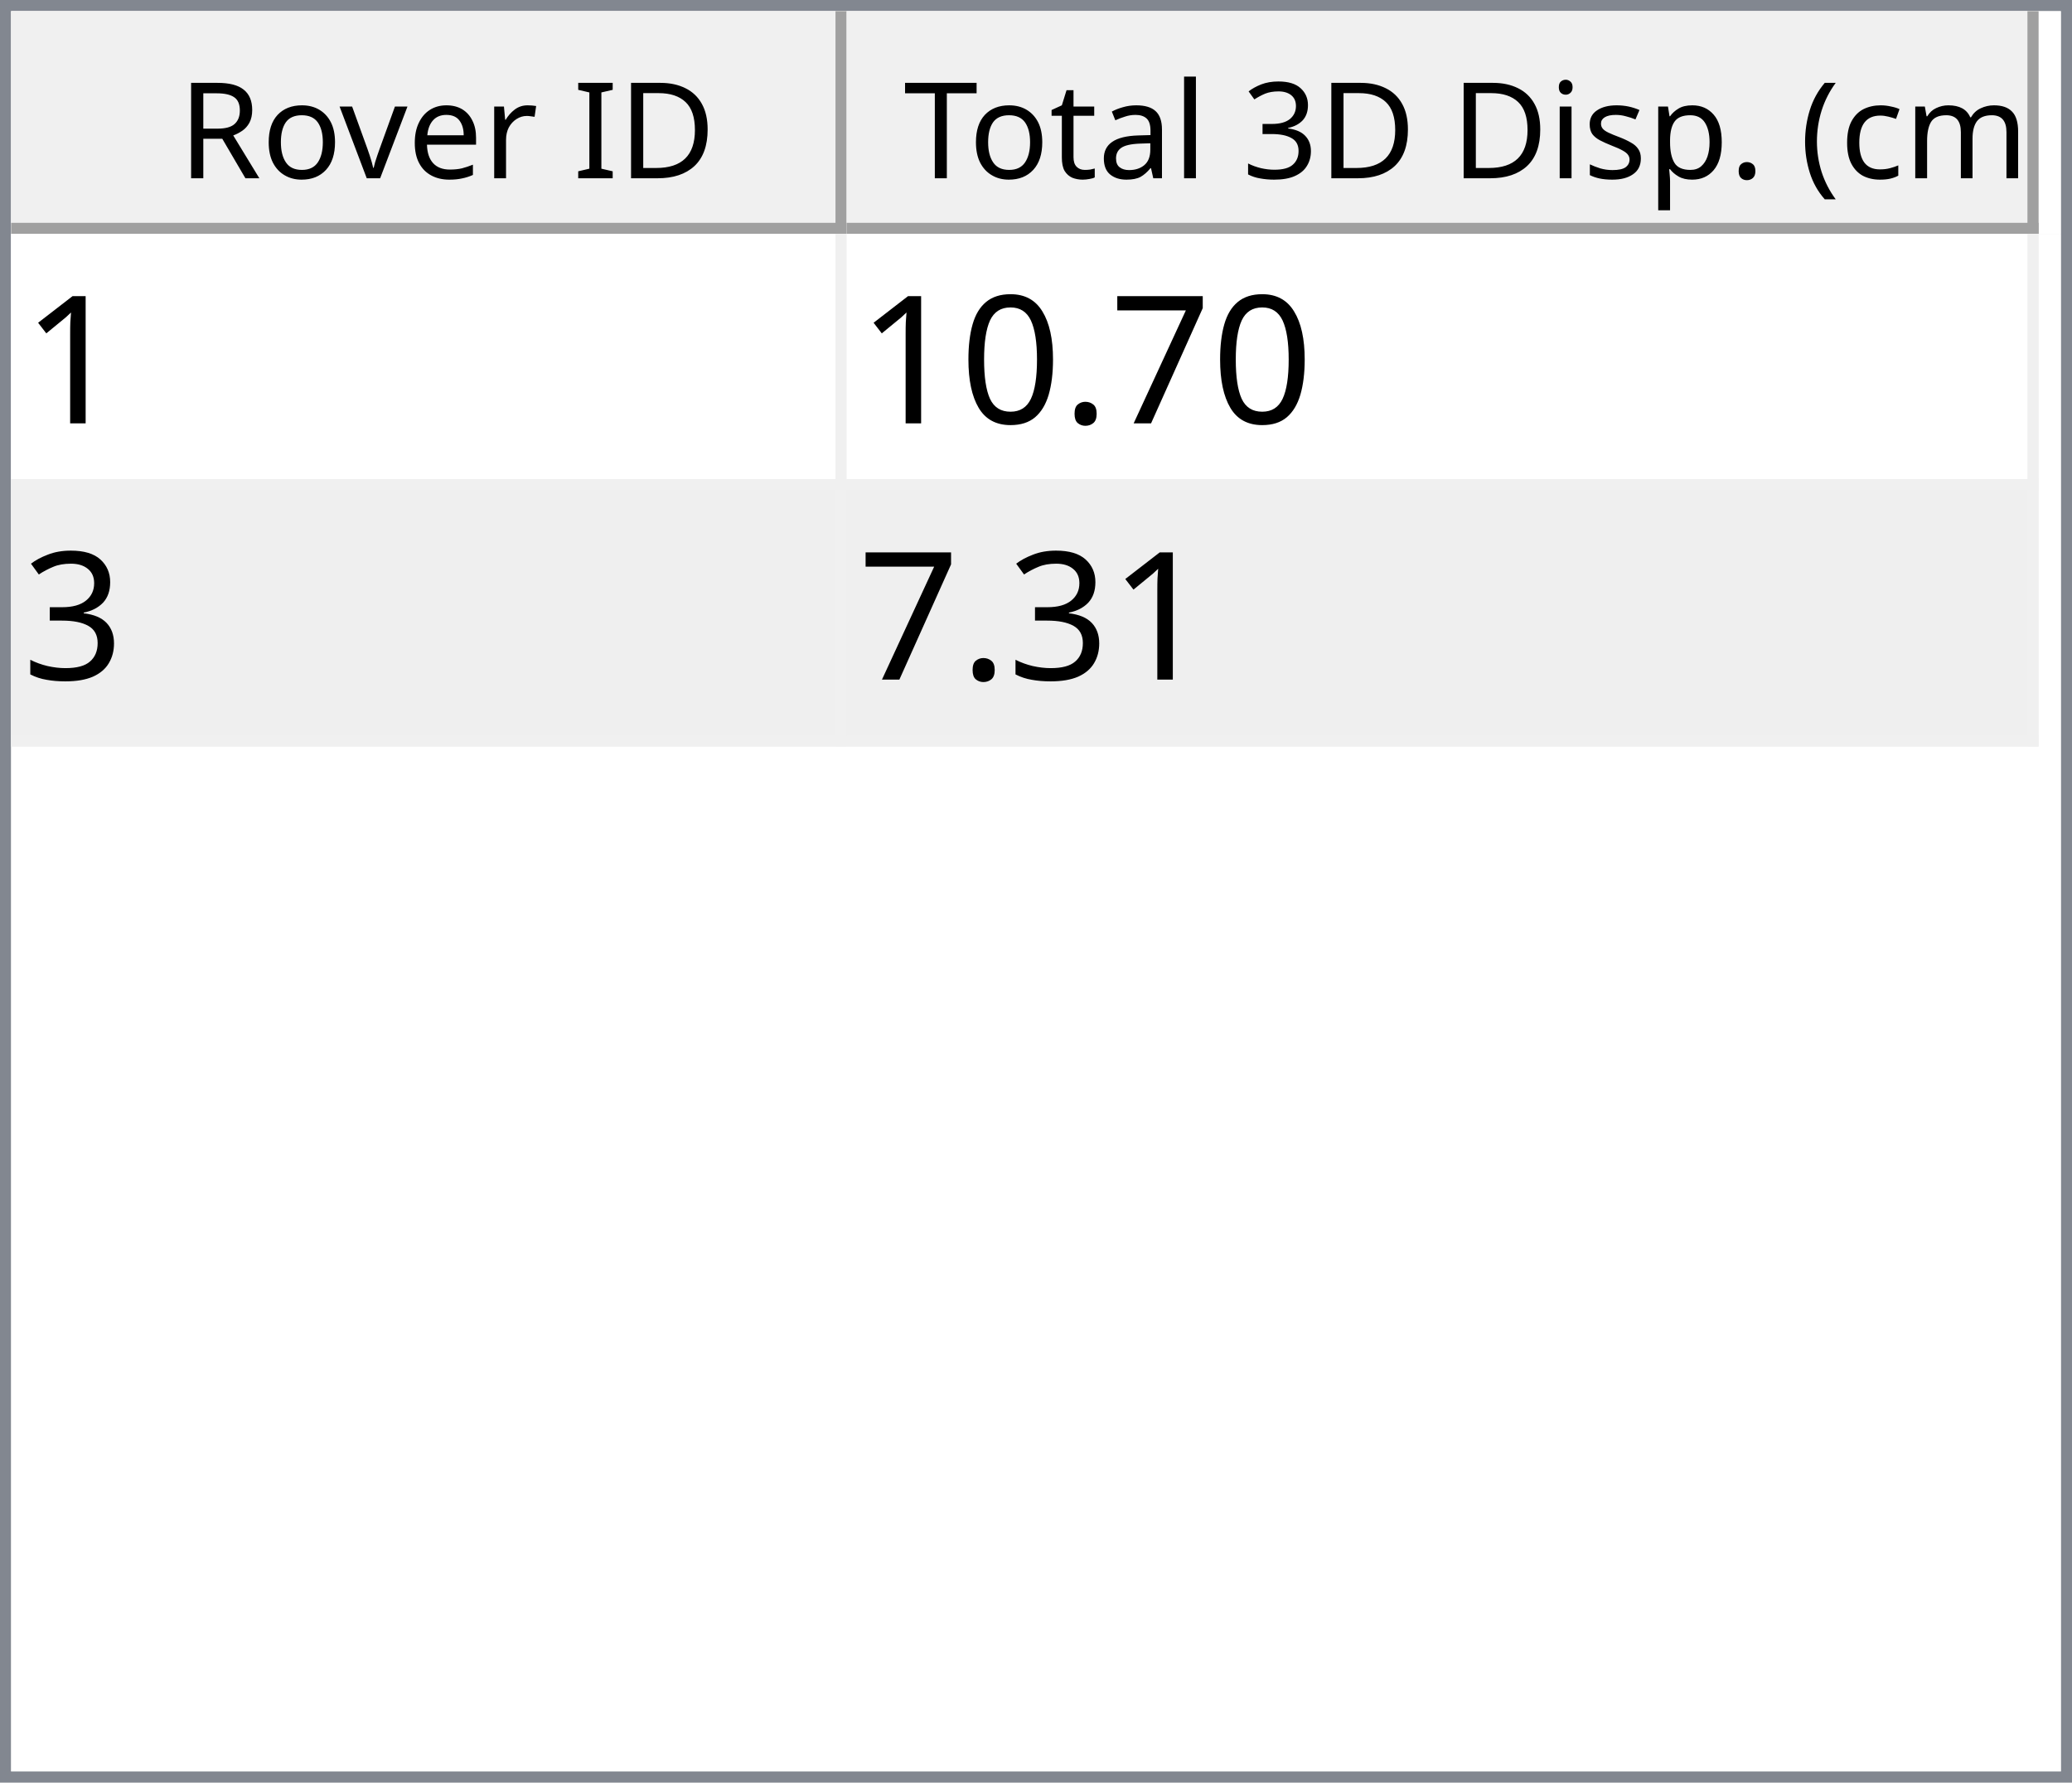
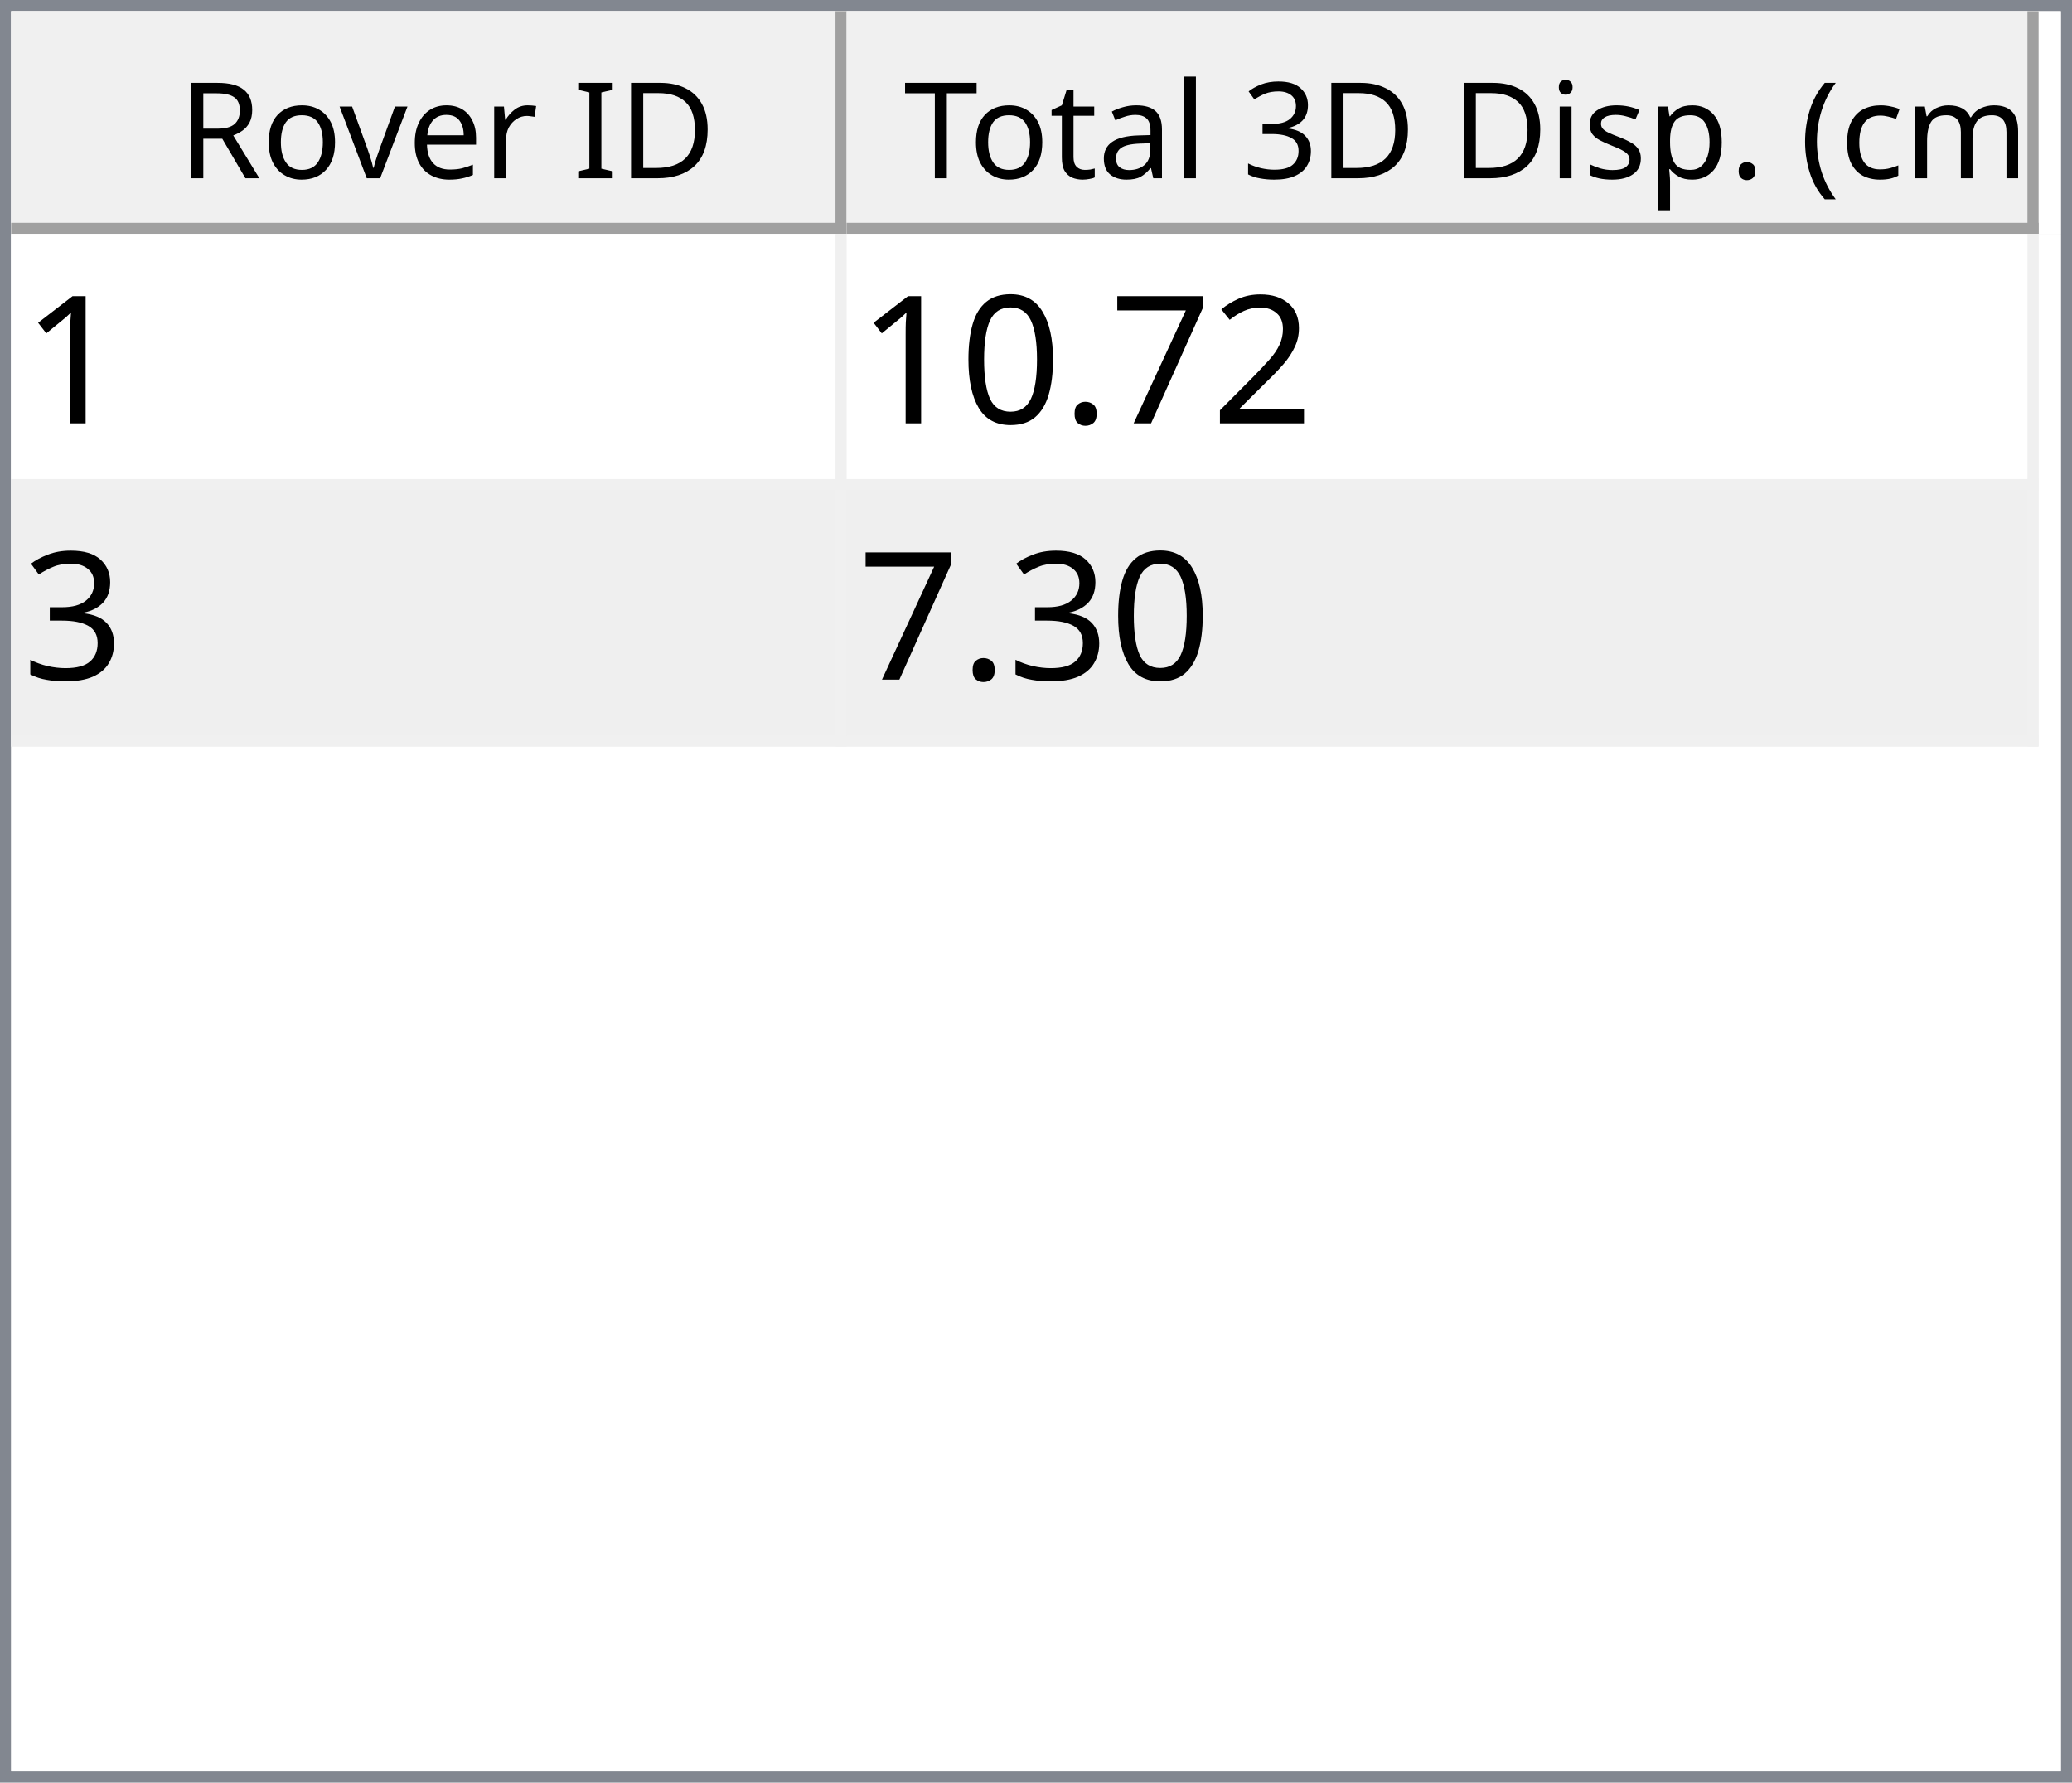
<svg xmlns="http://www.w3.org/2000/svg" style="fill-opacity:1; color-rendering:auto; color-interpolation:auto; text-rendering:auto; stroke:black; stroke-linecap:square; stroke-miterlimit:10; shape-rendering:auto; stroke-opacity:1; fill:black; stroke-dasharray:none; font-weight:normal; stroke-width:1; font-family:'Dialog'; font-style:normal; stroke-linejoin:miter; font-size:12px; stroke-dashoffset:0; image-rendering:auto;" width="186" height="160">
  <defs id="genericDefs" />
  <g>
    <defs id="defs1">
      <clipPath clipPathUnits="userSpaceOnUse" id="clipPath1">
        <path d="M0 0 L186 0 L186 160 L0 160 L0 0 Z" />
      </clipPath>
      <clipPath clipPathUnits="userSpaceOnUse" id="clipPath2">
        <path d="M0 0 L0 160 L186 160 L186 0 Z" />
      </clipPath>
      <clipPath clipPathUnits="userSpaceOnUse" id="clipPath3">
        <path d="M0 0 L0 20 L184 20 L184 0 Z" />
      </clipPath>
      <clipPath clipPathUnits="userSpaceOnUse" id="clipPath4">
        <path d="M0 0 L0 20 L75 20 L75 0 Z" />
      </clipPath>
      <clipPath clipPathUnits="userSpaceOnUse" id="clipPath5">
        <path d="M1 1 L1 19 L74 19 L74 1 Z" />
      </clipPath>
      <clipPath clipPathUnits="userSpaceOnUse" id="clipPath6">
        <path d="M0 0 L0 18 L73 18 L73 0 Z" />
      </clipPath>
      <clipPath clipPathUnits="userSpaceOnUse" id="clipPath7">
        <path d="M-0.5 -0.5 L-0.5 19.5 L74.5 19.5 L74.5 -0.5 Z" />
      </clipPath>
      <clipPath clipPathUnits="userSpaceOnUse" id="clipPath8">
        <path d="M0 0 L0 20 L107 20 L107 0 Z" />
      </clipPath>
      <clipPath clipPathUnits="userSpaceOnUse" id="clipPath9">
        <path d="M1 1 L1 19 L106 19 L106 1 Z" />
      </clipPath>
      <clipPath clipPathUnits="userSpaceOnUse" id="clipPath10">
        <path d="M0 0 L0 18 L105 18 L105 0 Z" />
      </clipPath>
      <clipPath clipPathUnits="userSpaceOnUse" id="clipPath11">
        <path d="M-0.5 -0.5 L-0.5 19.5 L106.5 19.5 L106.5 -0.5 Z" />
      </clipPath>
      <clipPath clipPathUnits="userSpaceOnUse" id="clipPath12">
        <path d="M0 0 L0 138 L184 138 L184 0 Z" />
      </clipPath>
      <clipPath clipPathUnits="userSpaceOnUse" id="clipPath13">
        <path d="M0 0 L0 46 L182 46 L182 0 Z" />
      </clipPath>
      <clipPath clipPathUnits="userSpaceOnUse" id="clipPath14">
        <path d="M-0.5 -0.5 L-0.5 45.5 L181.5 45.5 L181.5 -0.5 Z" />
      </clipPath>
      <clipPath clipPathUnits="userSpaceOnUse" id="clipPath15">
        <path d="M0 0 L0 22 L74 22 L74 0 Z" />
      </clipPath>
      <clipPath clipPathUnits="userSpaceOnUse" id="clipPath16">
        <path d="M0 0 L0 22 L106 22 L106 0 Z" />
      </clipPath>
      <font horiz-adv-x="64.551" id="font1">
        <font-face ascent="107.91" descent="25.098" units-per-em="100" style="font-style:normal; font-family:Segoe UI; font-weight:normal;" />
        <missing-glyph horiz-adv-x="64.551" d="M8.109 0 L8.109 68.266 L56.453 68.266 L56.453 0 L8.109 0 ZM15.328 7.234 L49.219 7.234 L49.219 61.031 L15.328 61.031 L15.328 7.234 Z" />
        <glyph unicode="D" horiz-adv-x="70.117" d="M9.188 0 L9.188 70.016 L28.516 70.016 Q65.531 70.016 65.531 35.891 Q65.531 19.672 55.25 9.836 Q44.969 0 27.734 0 L9.188 0 ZM17.391 62.594 L17.391 7.422 L27.828 7.422 Q41.609 7.422 49.273 14.797 Q56.938 22.172 56.938 35.688 Q56.938 62.594 28.328 62.594 L17.391 62.594 Z" />
        <glyph unicode="I" horiz-adv-x="26.611" d="M17.391 0 L9.188 0 L9.188 70.016 L17.391 70.016 L17.391 0 Z" />
        <glyph unicode=" " horiz-adv-x="27.393" d="" />
        <glyph unicode="r" horiz-adv-x="34.766" d="M34.188 41.891 Q32.078 43.5 28.125 43.5 Q23 43.5 19.555 38.672 Q16.109 33.844 16.109 25.484 L16.109 0 L8.109 0 L8.109 50 L16.109 50 L16.109 39.703 L16.312 39.703 Q18.016 44.969 21.531 47.922 Q25.047 50.875 29.391 50.875 Q32.516 50.875 34.188 50.203 L34.188 41.891 Z" />
        <glyph unicode="e" horiz-adv-x="52.295" d="M48.297 23 L12.984 23 Q13.188 14.656 17.484 10.109 Q21.781 5.562 29.297 5.562 Q37.75 5.562 44.828 11.141 L44.828 3.609 Q38.234 -1.172 27.391 -1.172 Q16.797 -1.172 10.742 5.641 Q4.688 12.453 4.688 24.812 Q4.688 36.469 11.305 43.82 Q17.922 51.172 27.734 51.172 Q37.547 51.172 42.922 44.828 Q48.297 38.484 48.297 27.203 L48.297 23 ZM40.094 29.781 Q40.047 36.719 36.75 40.578 Q33.453 44.438 27.594 44.438 Q21.922 44.438 17.969 40.383 Q14.016 36.328 13.094 29.781 L40.094 29.781 Z" />
        <glyph unicode="v" horiz-adv-x="47.9" d="M47.406 50 L27.484 0 L19.625 0 L0.688 50 L9.469 50 L22.172 13.672 Q23.578 9.672 23.922 6.688 L24.125 6.688 Q24.609 10.453 25.688 13.484 L38.969 50 L47.406 50 Z" />
        <glyph unicode="o" horiz-adv-x="58.594" d="M29 -1.172 Q17.922 -1.172 11.305 5.836 Q4.688 12.844 4.688 24.422 Q4.688 37.016 11.57 44.094 Q18.453 51.172 30.172 51.172 Q41.359 51.172 47.633 44.289 Q53.906 37.406 53.906 25.203 Q53.906 13.234 47.141 6.031 Q40.375 -1.172 29 -1.172 ZM29.594 44.438 Q21.875 44.438 17.383 39.188 Q12.891 33.938 12.891 24.703 Q12.891 15.828 17.43 10.695 Q21.969 5.562 29.594 5.562 Q37.359 5.562 41.531 10.594 Q45.703 15.625 45.703 24.906 Q45.703 34.281 41.531 39.359 Q37.359 44.438 29.594 44.438 Z" />
        <glyph unicode="R" horiz-adv-x="59.814" d="M59.375 0 L49.609 0 L37.891 19.625 Q36.281 22.359 34.766 24.289 Q33.25 26.219 31.664 27.438 Q30.078 28.656 28.25 29.219 Q26.422 29.781 24.125 29.781 L17.391 29.781 L17.391 0 L9.188 0 L9.188 70.016 L30.078 70.016 Q34.672 70.016 38.555 68.867 Q42.438 67.719 45.289 65.375 Q48.141 63.031 49.758 59.547 Q51.375 56.062 51.375 51.375 Q51.375 47.703 50.273 44.656 Q49.172 41.609 47.148 39.211 Q45.125 36.812 42.266 35.133 Q39.406 33.453 35.844 32.516 L35.844 32.328 Q37.594 31.547 38.891 30.547 Q40.188 29.547 41.359 28.18 Q42.531 26.812 43.68 25.078 Q44.828 23.344 46.234 21.047 L59.375 0 ZM17.391 62.594 L17.391 37.203 L28.516 37.203 Q31.594 37.203 34.203 38.133 Q36.812 39.062 38.719 40.797 Q40.625 42.531 41.703 45.047 Q42.781 47.562 42.781 50.688 Q42.781 56.297 39.141 59.445 Q35.5 62.594 28.609 62.594 L17.391 62.594 Z" />
        <glyph unicode=")" horiz-adv-x="30.176" d="M8.297 -15.922 L1.172 -15.922 Q16.406 2.344 16.406 26.812 Q16.406 51.469 1.078 70.016 L8.297 70.016 Q23.531 52.156 23.531 26.703 Q23.531 1.375 8.297 -15.922 Z" />
        <glyph unicode="m" horiz-adv-x="86.133" d="M79.109 0 L71.094 0 L71.094 28.719 Q71.094 37.016 68.531 40.727 Q65.969 44.438 59.906 44.438 Q54.781 44.438 51.195 39.75 Q47.609 35.062 47.609 28.516 L47.609 0 L39.594 0 L39.594 29.688 Q39.594 44.438 28.219 44.438 Q22.953 44.438 19.531 40.016 Q16.109 35.594 16.109 28.516 L16.109 0 L8.109 0 L8.109 50 L16.109 50 L16.109 42.094 L16.312 42.094 Q21.625 51.172 31.844 51.172 Q36.969 51.172 40.773 48.312 Q44.578 45.453 46 40.828 Q51.562 51.172 62.594 51.172 Q79.109 51.172 79.109 30.812 L79.109 0 Z" />
        <glyph unicode="c" horiz-adv-x="46.191" d="M42.188 2.297 Q36.422 -1.172 28.516 -1.172 Q17.828 -1.172 11.258 5.789 Q4.688 12.75 4.688 23.828 Q4.688 36.188 11.766 43.68 Q18.844 51.172 30.672 51.172 Q37.25 51.172 42.281 48.734 L42.281 40.531 Q36.719 44.438 30.375 44.438 Q22.703 44.438 17.797 38.945 Q12.891 33.453 12.891 24.516 Q12.891 15.719 17.508 10.641 Q22.125 5.562 29.891 5.562 Q36.422 5.562 42.188 9.906 L42.188 2.297 Z" />
        <glyph unicode="(" horiz-adv-x="30.176" d="M29.109 -15.922 L21.969 -15.922 Q6.844 1.375 6.844 26.703 Q6.844 52.156 21.969 70.016 L29.203 70.016 Q13.875 51.469 13.875 26.812 Q13.875 2.344 29.109 -15.922 Z" />
        <glyph unicode="." horiz-adv-x="21.68" d="M10.891 -1.078 Q8.641 -1.078 7.055 0.539 Q5.469 2.156 5.469 4.391 Q5.469 6.641 7.055 8.273 Q8.641 9.906 10.891 9.906 Q13.188 9.906 14.797 8.273 Q16.406 6.641 16.406 4.391 Q16.406 2.156 14.797 0.539 Q13.188 -1.078 10.891 -1.078 Z" />
        <glyph unicode="p" horiz-adv-x="58.789" d="M16.312 7.234 L16.109 7.234 L16.109 -23 L8.109 -23 L8.109 50 L16.109 50 L16.109 41.219 L16.312 41.219 Q22.219 51.172 33.594 51.172 Q43.266 51.172 48.688 44.461 Q54.109 37.75 54.109 26.469 Q54.109 13.922 48 6.375 Q41.891 -1.172 31.297 -1.172 Q21.578 -1.172 16.312 7.234 ZM16.109 27.391 L16.109 20.406 Q16.109 14.203 20.141 9.883 Q24.172 5.562 30.375 5.562 Q37.641 5.562 41.773 11.133 Q45.906 16.703 45.906 26.609 Q45.906 34.969 42.047 39.703 Q38.188 44.438 31.594 44.438 Q24.609 44.438 20.359 39.578 Q16.109 34.719 16.109 27.391 Z" />
        <glyph unicode="s" horiz-adv-x="42.432" d="M5.078 1.812 L5.078 10.406 Q11.625 5.562 19.484 5.562 Q30.031 5.562 30.031 12.594 Q30.031 14.594 29.125 15.992 Q28.219 17.391 26.68 18.461 Q25.141 19.531 23.07 20.383 Q21 21.234 18.609 22.172 Q15.281 23.484 12.766 24.828 Q10.25 26.172 8.57 27.859 Q6.891 29.547 6.031 31.695 Q5.172 33.844 5.172 36.719 Q5.172 40.234 6.789 42.945 Q8.406 45.656 11.086 47.484 Q13.766 49.312 17.211 50.242 Q20.656 51.172 24.312 51.172 Q30.812 51.172 35.938 48.922 L35.938 40.828 Q30.422 44.438 23.25 44.438 Q21 44.438 19.195 43.922 Q17.391 43.406 16.094 42.477 Q14.797 41.547 14.086 40.258 Q13.375 38.969 13.375 37.406 Q13.375 35.453 14.086 34.133 Q14.797 32.812 16.164 31.789 Q17.531 30.766 19.484 29.938 Q21.438 29.109 23.922 28.125 Q27.25 26.859 29.883 25.516 Q32.516 24.172 34.375 22.484 Q36.234 20.797 37.234 18.602 Q38.234 16.406 38.234 13.375 Q38.234 9.672 36.602 6.938 Q34.969 4.203 32.234 2.398 Q29.5 0.594 25.93 -0.289 Q22.359 -1.172 18.453 -1.172 Q10.75 -1.172 5.078 1.812 Z" />
        <glyph unicode="i" horiz-adv-x="24.219" d="M12.203 62.703 Q10.062 62.703 8.547 64.164 Q7.031 65.625 7.031 67.875 Q7.031 70.125 8.547 71.609 Q10.062 73.094 12.203 73.094 Q14.406 73.094 15.945 71.609 Q17.484 70.125 17.484 67.875 Q17.484 65.719 15.945 64.211 Q14.406 62.703 12.203 62.703 ZM16.109 0 L8.109 0 L8.109 50 L16.109 50 L16.109 0 Z" />
        <glyph unicode="3" horiz-adv-x="53.906" d="M46.531 19.828 Q46.531 15.094 44.75 11.211 Q42.969 7.328 39.719 4.57 Q36.469 1.812 31.93 0.297 Q27.391 -1.219 21.922 -1.219 Q11.922 -1.219 6 2.594 L6 11.188 Q13.094 5.609 22.219 5.609 Q25.875 5.609 28.828 6.539 Q31.781 7.469 33.906 9.227 Q36.031 10.984 37.18 13.477 Q38.328 15.969 38.328 19.094 Q38.328 32.812 18.797 32.812 L12.984 32.812 L12.984 39.594 L18.5 39.594 Q35.797 39.594 35.797 52.484 Q35.797 64.406 22.609 64.406 Q15.188 64.406 8.688 59.422 L8.688 67.188 Q15.375 71.188 24.609 71.188 Q29 71.188 32.57 69.969 Q36.141 68.75 38.68 66.555 Q41.219 64.359 42.609 61.281 Q44 58.203 44 54.5 Q44 40.672 30.031 36.719 L30.031 36.531 Q33.594 36.141 36.625 34.797 Q39.656 33.453 41.852 31.305 Q44.047 29.156 45.289 26.25 Q46.531 23.344 46.531 19.828 Z" />
        <glyph unicode="l" horiz-adv-x="24.219" d="M16.109 0 L8.109 0 L8.109 74.031 L16.109 74.031 L16.109 0 Z" />
        <glyph unicode="a" horiz-adv-x="50.879" d="M43.891 0 L35.891 0 L35.891 7.812 L35.688 7.812 Q30.469 -1.172 20.312 -1.172 Q12.844 -1.172 8.617 2.781 Q4.391 6.734 4.391 13.281 Q4.391 27.297 20.906 29.594 L35.891 31.688 Q35.891 44.438 25.594 44.438 Q16.547 44.438 9.281 38.281 L9.281 46.484 Q16.656 51.172 26.266 51.172 Q43.891 51.172 43.891 32.516 L43.891 0 ZM35.891 25.297 L23.828 23.641 Q18.266 22.859 15.43 20.875 Q12.594 18.891 12.594 13.875 Q12.594 10.203 15.211 7.883 Q17.828 5.562 22.172 5.562 Q28.125 5.562 32.008 9.742 Q35.891 13.922 35.891 20.312 L35.891 25.297 Z" />
        <glyph unicode="t" horiz-adv-x="33.887" d="M31.297 0.484 Q28.469 -1.078 23.828 -1.078 Q10.688 -1.078 10.688 13.578 L10.688 43.172 L2.094 43.172 L2.094 50 L10.688 50 L10.688 62.203 L18.703 64.797 L18.703 50 L31.297 50 L31.297 43.172 L18.703 43.172 L18.703 14.984 Q18.703 9.969 20.414 7.82 Q22.125 5.672 26.078 5.672 Q29.109 5.672 31.297 7.328 L31.297 0.484 Z" />
        <glyph unicode="T" horiz-adv-x="52.393" d="M50.594 62.594 L30.375 62.594 L30.375 0 L22.172 0 L22.172 62.594 L2 62.594 L2 70.016 L50.594 70.016 L50.594 62.594 Z" />
      </font>
      <font horiz-adv-x="75.0" id="font2">
        <font-face ascent="100.537" descent="21.973" units-per-em="100" style="font-style:normal; font-family:sans-serif; font-weight:normal;" />
        <missing-glyph horiz-adv-x="75.0" d="M12.5 0 L12.5 62.5 L62.5 62.5 L62.5 0 L12.5 0 ZM14.062 1.562 L60.938 1.562 L60.938 60.938 L14.062 60.938 L14.062 1.562 Z" />
        <glyph unicode="1" horiz-adv-x="55.615" d="M37.25 0 L28.469 0 L28.469 56 Q25.297 52.984 20.141 49.953 Q14.984 46.922 10.891 45.406 L10.891 53.906 Q18.266 57.375 23.781 62.305 Q29.297 67.234 31.594 71.875 L37.25 71.875 L37.25 0 Z" />
+         <glyph unicode="2" horiz-adv-x="55.615" d="M50.344 8.453 L50.344 0 L3.031 0 Q2.938 3.172 4.047 6.109 Q5.859 10.938 9.836 15.625 Q13.812 20.312 21.344 26.469 Q33.016 36.031 37.117 41.625 Q41.219 47.219 41.219 52.203 Q41.219 57.422 37.477 61.008 Q33.734 64.594 27.734 64.594 Q21.391 64.594 17.578 60.789 Q13.766 56.984 13.719 50.25 L4.688 51.172 Q5.609 61.281 11.664 66.578 Q17.719 71.875 27.938 71.875 Q38.234 71.875 44.242 66.164 Q50.25 60.453 50.25 52 Q50.25 47.703 48.492 43.555 Q46.734 39.406 42.656 34.812 Q38.578 30.219 29.109 22.219 Q21.188 15.578 18.945 13.211 Q16.703 10.844 15.234 8.453 L50.344 8.453 Z" />
        <glyph unicode="7" horiz-adv-x="55.615" d="M4.734 62.203 L4.734 70.656 L51.078 70.656 L51.078 63.812 Q44.234 56.547 37.523 44.484 Q30.812 32.422 27.156 19.672 Q24.516 10.688 23.781 0 L14.75 0 Q14.891 8.453 18.062 20.414 Q21.234 32.375 27.172 43.484 Q33.109 54.594 39.797 62.203 L4.734 62.203 Z" />
        <glyph unicode="." horiz-adv-x="27.783" d="M9.078 0 L9.078 10.016 L19.094 10.016 L19.094 0 L9.078 0 Z" />
        <glyph unicode="0" horiz-adv-x="55.615" d="M4.156 35.297 Q4.156 48 6.766 55.742 Q9.375 63.484 14.523 67.68 Q19.672 71.875 27.484 71.875 Q33.25 71.875 37.594 69.555 Q41.938 67.234 44.773 62.867 Q47.609 58.5 49.219 52.227 Q50.828 45.953 50.828 35.297 Q50.828 22.703 48.242 14.969 Q45.656 7.234 40.508 3.008 Q35.359 -1.219 27.484 -1.219 Q17.141 -1.219 11.234 6.203 Q4.156 15.141 4.156 35.297 ZM13.188 35.297 Q13.188 17.672 17.312 11.836 Q21.438 6 27.484 6 Q33.547 6 37.672 11.859 Q41.797 17.719 41.797 35.297 Q41.797 52.984 37.672 58.789 Q33.547 64.594 27.391 64.594 Q21.344 64.594 17.719 59.469 Q13.188 52.938 13.188 35.297 Z" />
        <glyph unicode="3" horiz-adv-x="55.615" d="M4.203 18.891 L12.984 20.062 Q14.5 12.594 18.141 9.297 Q21.781 6 27 6 Q33.203 6 37.477 10.297 Q41.75 14.594 41.75 20.953 Q41.75 27 37.797 30.93 Q33.844 34.859 27.734 34.859 Q25.25 34.859 21.531 33.891 L22.516 41.609 Q23.391 41.5 23.922 41.5 Q29.547 41.5 34.039 44.43 Q38.531 47.359 38.531 53.469 Q38.531 58.297 35.258 61.477 Q31.984 64.656 26.812 64.656 Q21.688 64.656 18.266 61.43 Q14.844 58.203 13.875 51.766 L5.078 53.328 Q6.688 62.156 12.398 67.016 Q18.109 71.875 26.609 71.875 Q32.469 71.875 37.398 69.359 Q42.328 66.844 44.945 62.5 Q47.562 58.156 47.562 53.266 Q47.562 48.641 45.07 44.828 Q42.578 41.016 37.703 38.766 Q44.047 37.312 47.562 32.695 Q51.078 28.078 51.078 21.141 Q51.078 11.766 44.242 5.25 Q37.406 -1.266 26.953 -1.266 Q17.531 -1.266 11.305 4.352 Q5.078 9.969 4.203 18.891 Z" />
      </font>
    </defs>
    <g style="fill:white; stroke:white;">
      <rect x="0" y="0" width="186" style="clip-path:url(#clipPath1); stroke:none;" height="160" />
    </g>
    <g style="fill:white; text-rendering:optimizeSpeed; color-rendering:optimizeSpeed; image-rendering:optimizeSpeed; shape-rendering:crispEdges; stroke:white; color-interpolation:sRGB;">
      <rect x="0" width="186" height="160" y="0" style="stroke:none;" />
      <path style="stroke:none;" d="M0 160 L186 160 L186 0 L0 0 Z" />
    </g>
    <g style="fill:rgb(240,240,240); font-family:'Segoe UI'; stroke:rgb(240,240,240);">
      <rect x="0" y="0" width="186" style="clip-path:url(#clipPath2); stroke:none;" height="160" />
    </g>
    <g style="fill:rgb(130,135,144); font-family:'Segoe UI'; stroke:rgb(130,135,144);">
      <path d="M0 0 L186 0 L186 160 L0 160 L0 0 ZM1 1 L185 1 L185 159 L1 159 L1 1 Z" style="fill-rule:evenodd; clip-path:url(#clipPath2); stroke:none;" />
    </g>
    <g style="fill:white; font-family:'Segoe UI'; stroke:white;" transform="translate(1,1)">
      <rect x="0" y="0" width="184" style="clip-path:url(#clipPath3); stroke:none;" height="20" />
    </g>
    <g style="fill:rgb(240,240,240); font-family:'Segoe UI'; stroke:rgb(240,240,240);" transform="translate(1,1)">
      <rect x="0" y="0" width="75" style="clip-path:url(#clipPath4); stroke:none;" height="20" />
    </g>
    <g style="font-family:'Segoe UI';" transform="translate(2,2)">
      <text x="14" xml:space="preserve" y="14" style="clip-path:url(#clipPath6); stroke:none;">Rover ID</text>
    </g>
    <g style="fill:rgb(160,160,160); font-family:'Segoe UI'; stroke:rgb(160,160,160); stroke-linejoin:bevel;" transform="translate(1.5,1.5)">
      <line x1="74" x2="74" y1="0" style="fill:none; clip-path:url(#clipPath7);" y2="19" />
    </g>
    <g style="fill:rgb(160,160,160); font-family:'Segoe UI'; stroke:rgb(160,160,160); stroke-linejoin:bevel;" transform="matrix(1,0,0,1,1,1) translate(0.5,0.5)">
      <line x1="0" x2="74" y1="19" style="fill:none; clip-path:url(#clipPath7);" y2="19" />
    </g>
    <g style="fill:rgb(240,240,240); font-family:'Segoe UI'; stroke:rgb(240,240,240);" transform="translate(76,1)">
      <rect x="0" y="0" width="107" style="clip-path:url(#clipPath8); stroke:none;" height="20" />
    </g>
    <g style="font-family:'Segoe UI';" transform="translate(77,2)">
      <text x="1" xml:space="preserve" y="14" style="clip-path:url(#clipPath10); stroke:none;"> Total 3D Disp. (cm)</text>
    </g>
    <g style="fill:rgb(160,160,160); font-family:'Segoe UI'; stroke:rgb(160,160,160); stroke-linejoin:bevel;" transform="translate(76.5,1.5)">
      <line x1="106" x2="106" y1="0" style="fill:none; clip-path:url(#clipPath11);" y2="19" />
    </g>
    <g style="fill:rgb(160,160,160); font-family:'Segoe UI'; stroke:rgb(160,160,160); stroke-linejoin:bevel;" transform="matrix(1,0,0,1,76,1) translate(0.5,0.5)">
      <line x1="0" x2="106" y1="19" style="fill:none; clip-path:url(#clipPath11);" y2="19" />
    </g>
    <g style="fill:white; font-family:'Segoe UI'; stroke:white;" transform="translate(1,21)">
      <rect x="0" y="0" width="184" style="clip-path:url(#clipPath12); stroke:none;" height="138" />
    </g>
    <g style="fill:rgb(240,240,240); font-size:16px; font-family:sans-serif; stroke:rgb(240,240,240);" transform="translate(1,21)">
      <rect x="0" y="0" width="182" style="clip-path:url(#clipPath13); stroke:none;" height="46" />
      <line transform="translate(0.5,0.5)" x1="0" x2="181" y1="22" style="clip-path:url(#clipPath14); fill:none; stroke-linejoin:bevel;" y2="22" />
    </g>
    <g transform="matrix(1,0,0,1,1,21) translate(0.5,0.5)" style="fill:rgb(240,240,240); font-size:16px; font-family:sans-serif; stroke:rgb(240,240,240); stroke-linejoin:bevel;">
      <line x1="0" x2="181" y1="45" style="fill:none; clip-path:url(#clipPath14);" y2="45" />
    </g>
    <g transform="matrix(1,0,0,1,1,21) translate(0.5,0.5)" style="fill:rgb(240,240,240); font-size:16px; font-family:sans-serif; stroke:rgb(240,240,240); stroke-linejoin:bevel;">
      <line x1="74" x2="74" y1="0" style="fill:none; clip-path:url(#clipPath14);" y2="45" />
    </g>
    <g transform="matrix(1,0,0,1,1,21) translate(0.5,0.5)" style="fill:rgb(240,240,240); font-size:16px; font-family:sans-serif; stroke:rgb(240,240,240); stroke-linejoin:bevel;">
      <line x1="181" x2="181" y1="0" style="fill:none; clip-path:url(#clipPath14);" y2="45" />
    </g>
    <g style="fill:white; font-size:16px; font-family:sans-serif; stroke:white;" transform="matrix(1,0,0,1,1,21)">
      <rect x="0" y="0" width="74" style="clip-path:url(#clipPath15); stroke:none;" height="22" />
      <text x="1" y="17" style="fill:black; clip-path:url(#clipPath15); stroke:none;" xml:space="preserve">1</text>
    </g>
    <g style="fill:white; font-size:16px; font-family:sans-serif; stroke:white;" transform="matrix(1,0,0,1,1,21) translate(75,0)">
      <rect x="0" y="0" width="106" style="clip-path:url(#clipPath16); stroke:none;" height="22" />
-       <text x="1" y="17" style="fill:black; clip-path:url(#clipPath16); stroke:none;" xml:space="preserve">10.70</text>
+       <text x="1" y="17" style="fill:black; clip-path:url(#clipPath16); stroke:none;" xml:space="preserve">10.72</text>
    </g>
    <g style="fill:rgb(239,239,239); font-size:16px; font-family:sans-serif; stroke:rgb(239,239,239);" transform="matrix(1,0,0,1,1,21) translate(0,23)">
      <rect x="0" y="0" width="74" style="clip-path:url(#clipPath15); stroke:none;" height="22" />
      <text x="1" y="17" style="fill:black; clip-path:url(#clipPath15); stroke:none;" xml:space="preserve">3</text>
    </g>
    <g style="fill:rgb(239,239,239); font-size:16px; font-family:sans-serif; stroke:rgb(239,239,239);" transform="matrix(1,0,0,1,1,21) translate(75,23)">
      <rect x="0" y="0" width="106" style="clip-path:url(#clipPath16); stroke:none;" height="22" />
-       <text x="1" y="17" style="fill:black; clip-path:url(#clipPath16); stroke:none;" xml:space="preserve">7.31</text>
+       <text x="1" y="17" style="fill:black; clip-path:url(#clipPath16); stroke:none;" xml:space="preserve">7.30</text>
    </g>
  </g>
</svg>
